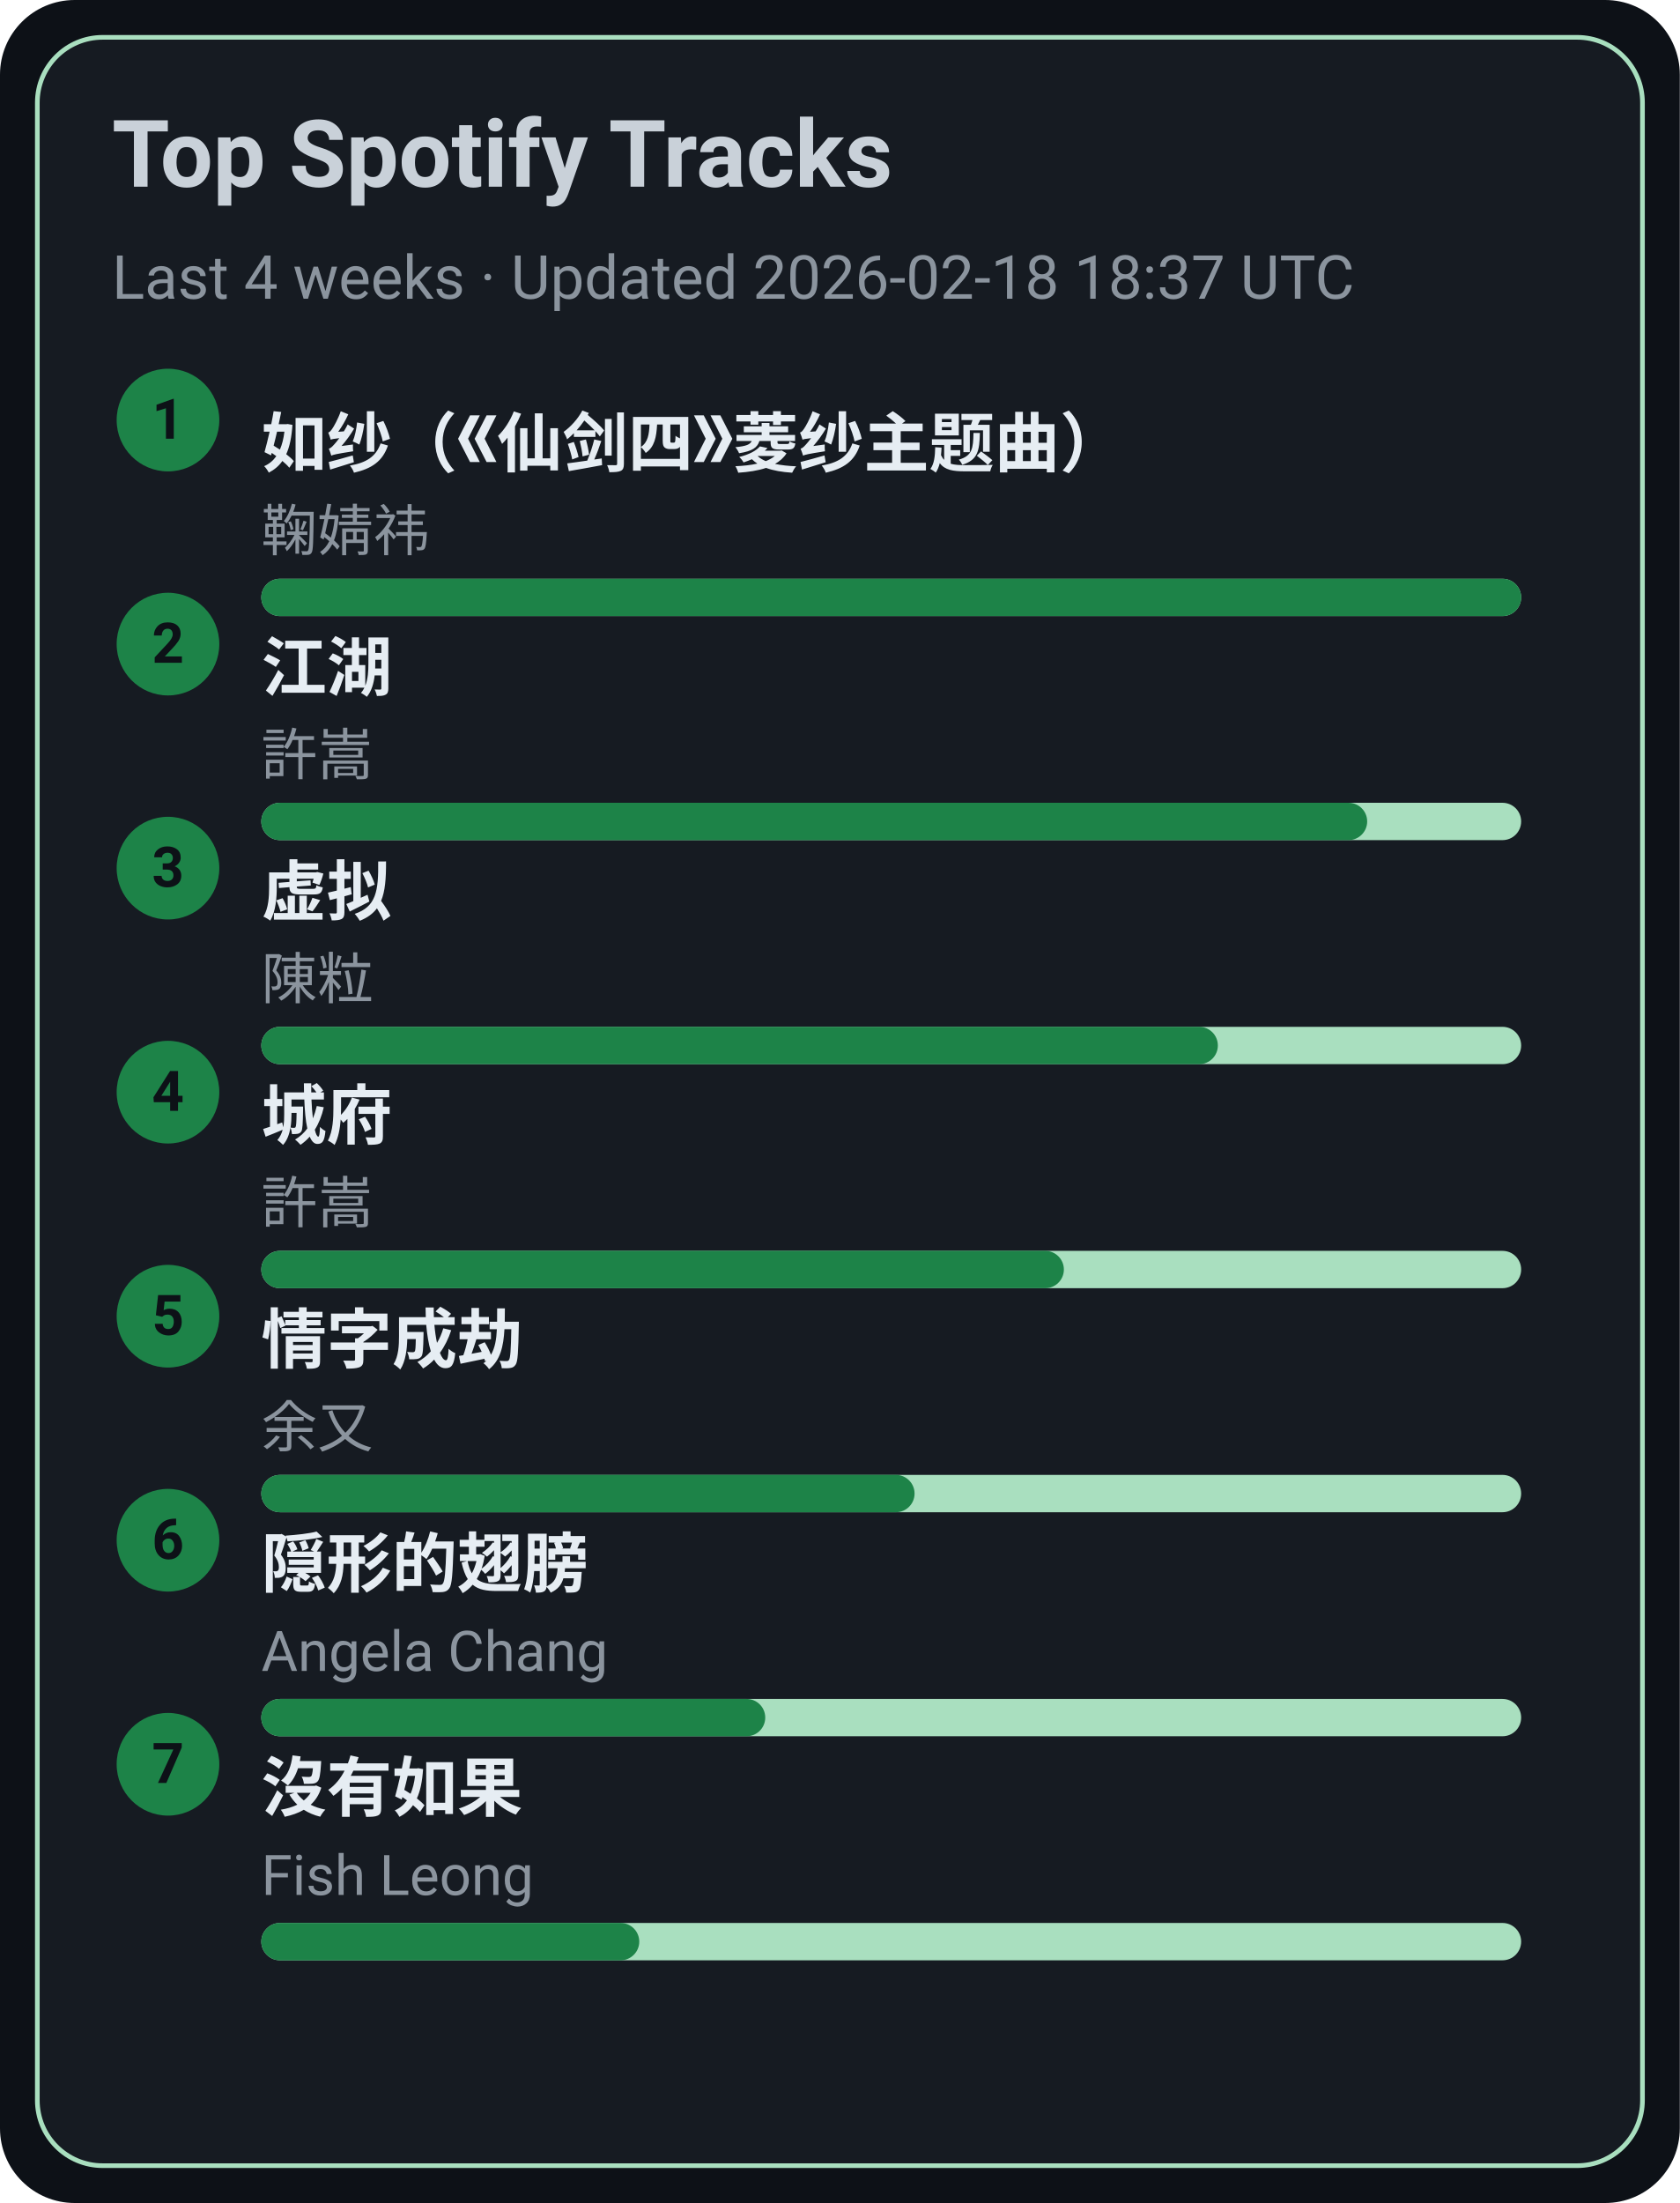
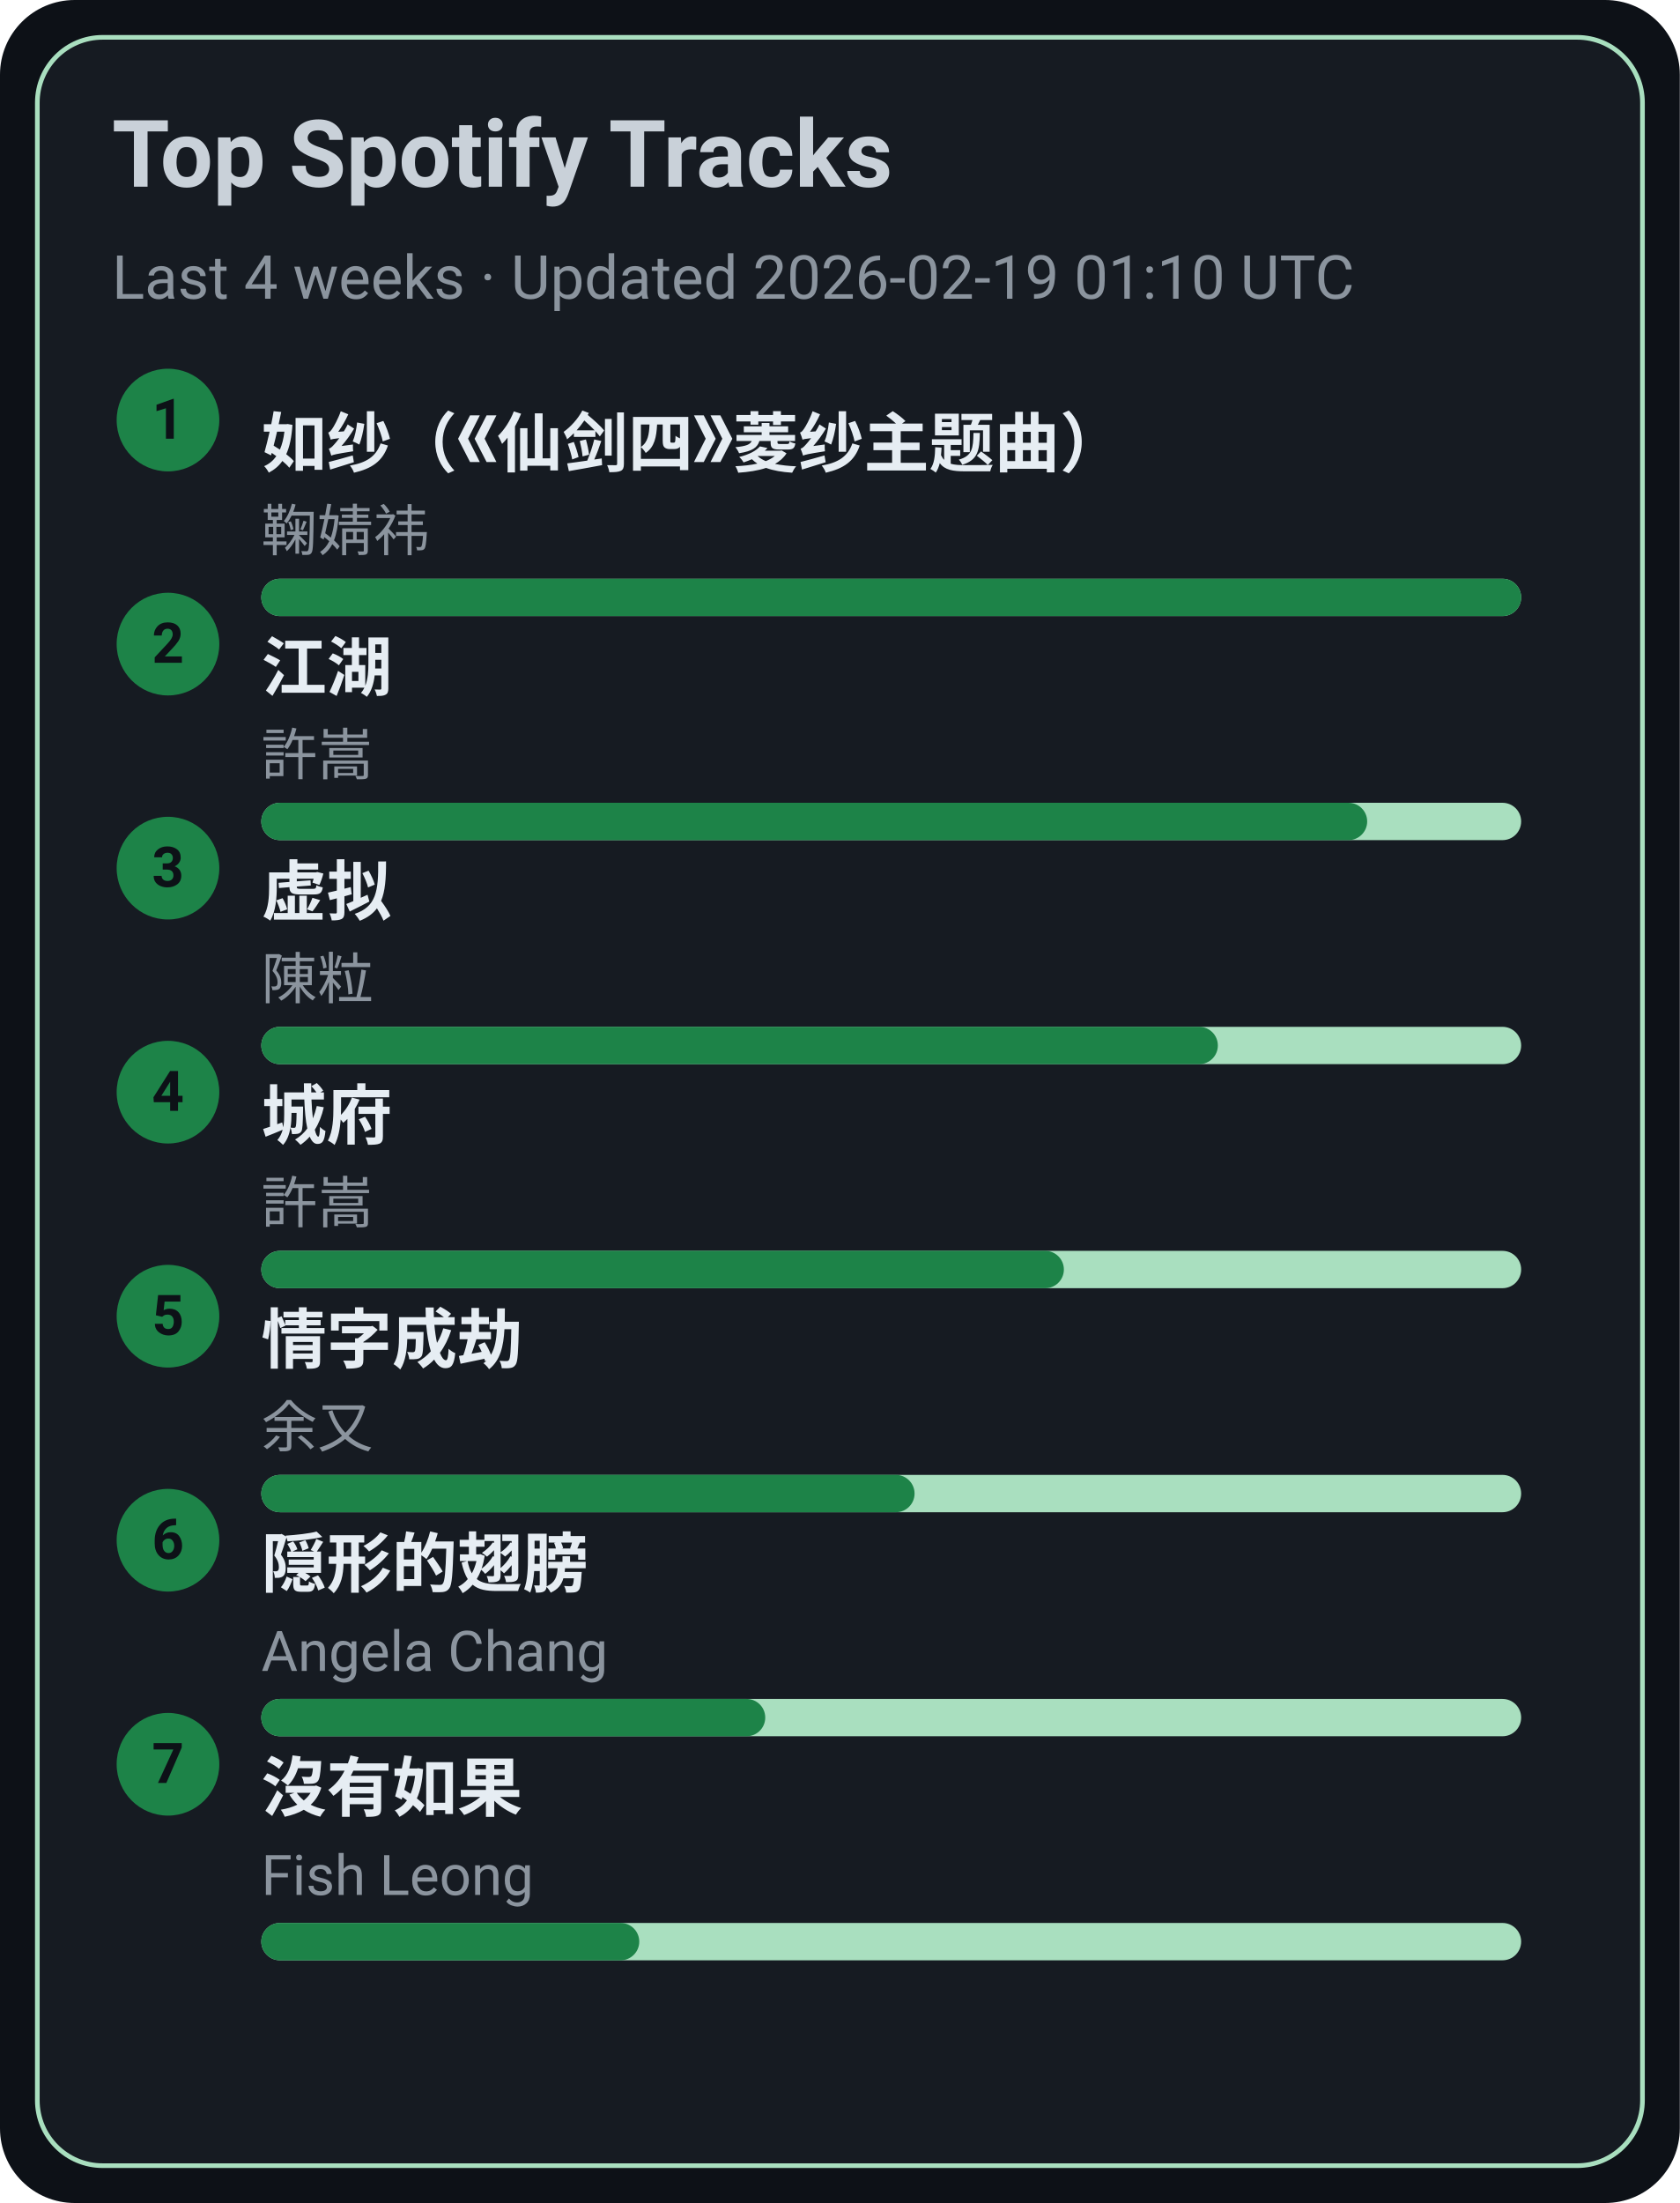
<svg xmlns="http://www.w3.org/2000/svg" width="360" height="472" viewBox="0 0 360 472">
  <style>text{font-family:-apple-system,BlinkMacSystemFont,Segoe UI,Roboto,Ubuntu,Helvetica Neue,Arial,Noto Sans,sans-serif}</style>
  <rect width="360" height="472" rx="16" fill="#0d1117" />
  <rect x="8" y="8" width="344" height="456" rx="14" fill="#161b22" stroke="#A9DFBF" />
  <text x="24" y="40" font-size="20" fill="#c9d1d9" font-weight="600">Top Spotify Tracks</text>
-   <text x="24" y="64" font-size="13" fill="#8b949e">Last 4 weeks · Updated 2026-02-18 18:37 UTC</text>
+   <text x="24" y="64" font-size="13" fill="#8b949e">Last 4 weeks · Updated 2026-02-19 01:10 UTC</text>
  <circle cx="36" cy="90" r="11" fill="#1D8348" />
  <text x="36" y="94" text-anchor="middle" font-size="12" fill="#0d1117" font-weight="700">1</text>
  <a href="https://open.spotify.com/track/69FUNgvEVkNbHq43lgvdme" target="_blank" rel="noopener noreferrer">
    <text x="56" y="100" font-size="14" fill="#e6edf3" font-weight="600">如纱（《仙剑四》菱纱主题曲）</text>
  </a>
  <text x="56" y="118" font-size="12" fill="#8b949e">鞠婧祎</text>
  <rect x="56" y="124" width="270" height="8" rx="4" fill="#A9DFBF" />
  <rect x="56" y="124" width="270" height="8" rx="4" fill="#1D8348" />
  <circle cx="36" cy="138" r="11" fill="#1D8348" />
  <text x="36" y="142" text-anchor="middle" font-size="12" fill="#0d1117" font-weight="700">2</text>
  <a href="https://open.spotify.com/track/03PCdwqajii1xgp7WIozzC" target="_blank" rel="noopener noreferrer">
    <text x="56" y="148" font-size="14" fill="#e6edf3" font-weight="600">江湖</text>
  </a>
  <text x="56" y="166" font-size="12" fill="#8b949e">許嵩</text>
  <rect x="56" y="172" width="270" height="8" rx="4" fill="#A9DFBF" />
  <rect x="56" y="172" width="237" height="8" rx="4" fill="#1D8348" />
  <circle cx="36" cy="186" r="11" fill="#1D8348" />
  <text x="36" y="190" text-anchor="middle" font-size="12" fill="#0d1117" font-weight="700">3</text>
  <a href="https://open.spotify.com/track/5l9sg05BhpfsdLfRvjGsAf" target="_blank" rel="noopener noreferrer">
    <text x="56" y="196" font-size="14" fill="#e6edf3" font-weight="600">虚拟</text>
  </a>
  <text x="56" y="214" font-size="12" fill="#8b949e">陳粒</text>
  <rect x="56" y="220" width="270" height="8" rx="4" fill="#A9DFBF" />
  <rect x="56" y="220" width="205" height="8" rx="4" fill="#1D8348" />
  <circle cx="36" cy="234" r="11" fill="#1D8348" />
  <text x="36" y="238" text-anchor="middle" font-size="12" fill="#0d1117" font-weight="700">4</text>
  <a href="https://open.spotify.com/track/4AmlSf7hye0QVpnHCcEoEw" target="_blank" rel="noopener noreferrer">
    <text x="56" y="244" font-size="14" fill="#e6edf3" font-weight="600">城府</text>
  </a>
  <text x="56" y="262" font-size="12" fill="#8b949e">許嵩</text>
  <rect x="56" y="268" width="270" height="8" rx="4" fill="#A9DFBF" />
  <rect x="56" y="268" width="172" height="8" rx="4" fill="#1D8348" />
  <circle cx="36" cy="282" r="11" fill="#1D8348" />
  <text x="36" y="286" text-anchor="middle" font-size="12" fill="#0d1117" font-weight="700">5</text>
  <a href="https://open.spotify.com/track/6PLof7Z5mvbp9im83J4m3m" target="_blank" rel="noopener noreferrer">
    <text x="56" y="292" font-size="14" fill="#e6edf3" font-weight="600">情字成劫</text>
  </a>
  <text x="56" y="310" font-size="12" fill="#8b949e">余又</text>
  <rect x="56" y="316" width="270" height="8" rx="4" fill="#A9DFBF" />
  <rect x="56" y="316" width="140" height="8" rx="4" fill="#1D8348" />
  <circle cx="36" cy="330" r="11" fill="#1D8348" />
  <text x="36" y="334" text-anchor="middle" font-size="12" fill="#0d1117" font-weight="700">6</text>
  <a href="https://open.spotify.com/track/6Tv5ukQ3xK8WHxJgWMM6vM" target="_blank" rel="noopener noreferrer">
    <text x="56" y="340" font-size="14" fill="#e6edf3" font-weight="600">隠形的翅膀</text>
  </a>
  <text x="56" y="358" font-size="12" fill="#8b949e">Angela Chang</text>
  <rect x="56" y="364" width="270" height="8" rx="4" fill="#A9DFBF" />
  <rect x="56" y="364" width="108" height="8" rx="4" fill="#1D8348" />
  <circle cx="36" cy="378" r="11" fill="#1D8348" />
  <text x="36" y="382" text-anchor="middle" font-size="12" fill="#0d1117" font-weight="700">7</text>
  <a href="https://open.spotify.com/track/1G9MmoUjo5nC5lB7paaG0l" target="_blank" rel="noopener noreferrer">
    <text x="56" y="388" font-size="14" fill="#e6edf3" font-weight="600">沒有如果</text>
  </a>
  <text x="56" y="406" font-size="12" fill="#8b949e">Fish Leong</text>
  <rect x="56" y="412" width="270" height="8" rx="4" fill="#A9DFBF" />
  <rect x="56" y="412" width="81" height="8" rx="4" fill="#1D8348" />
</svg>
